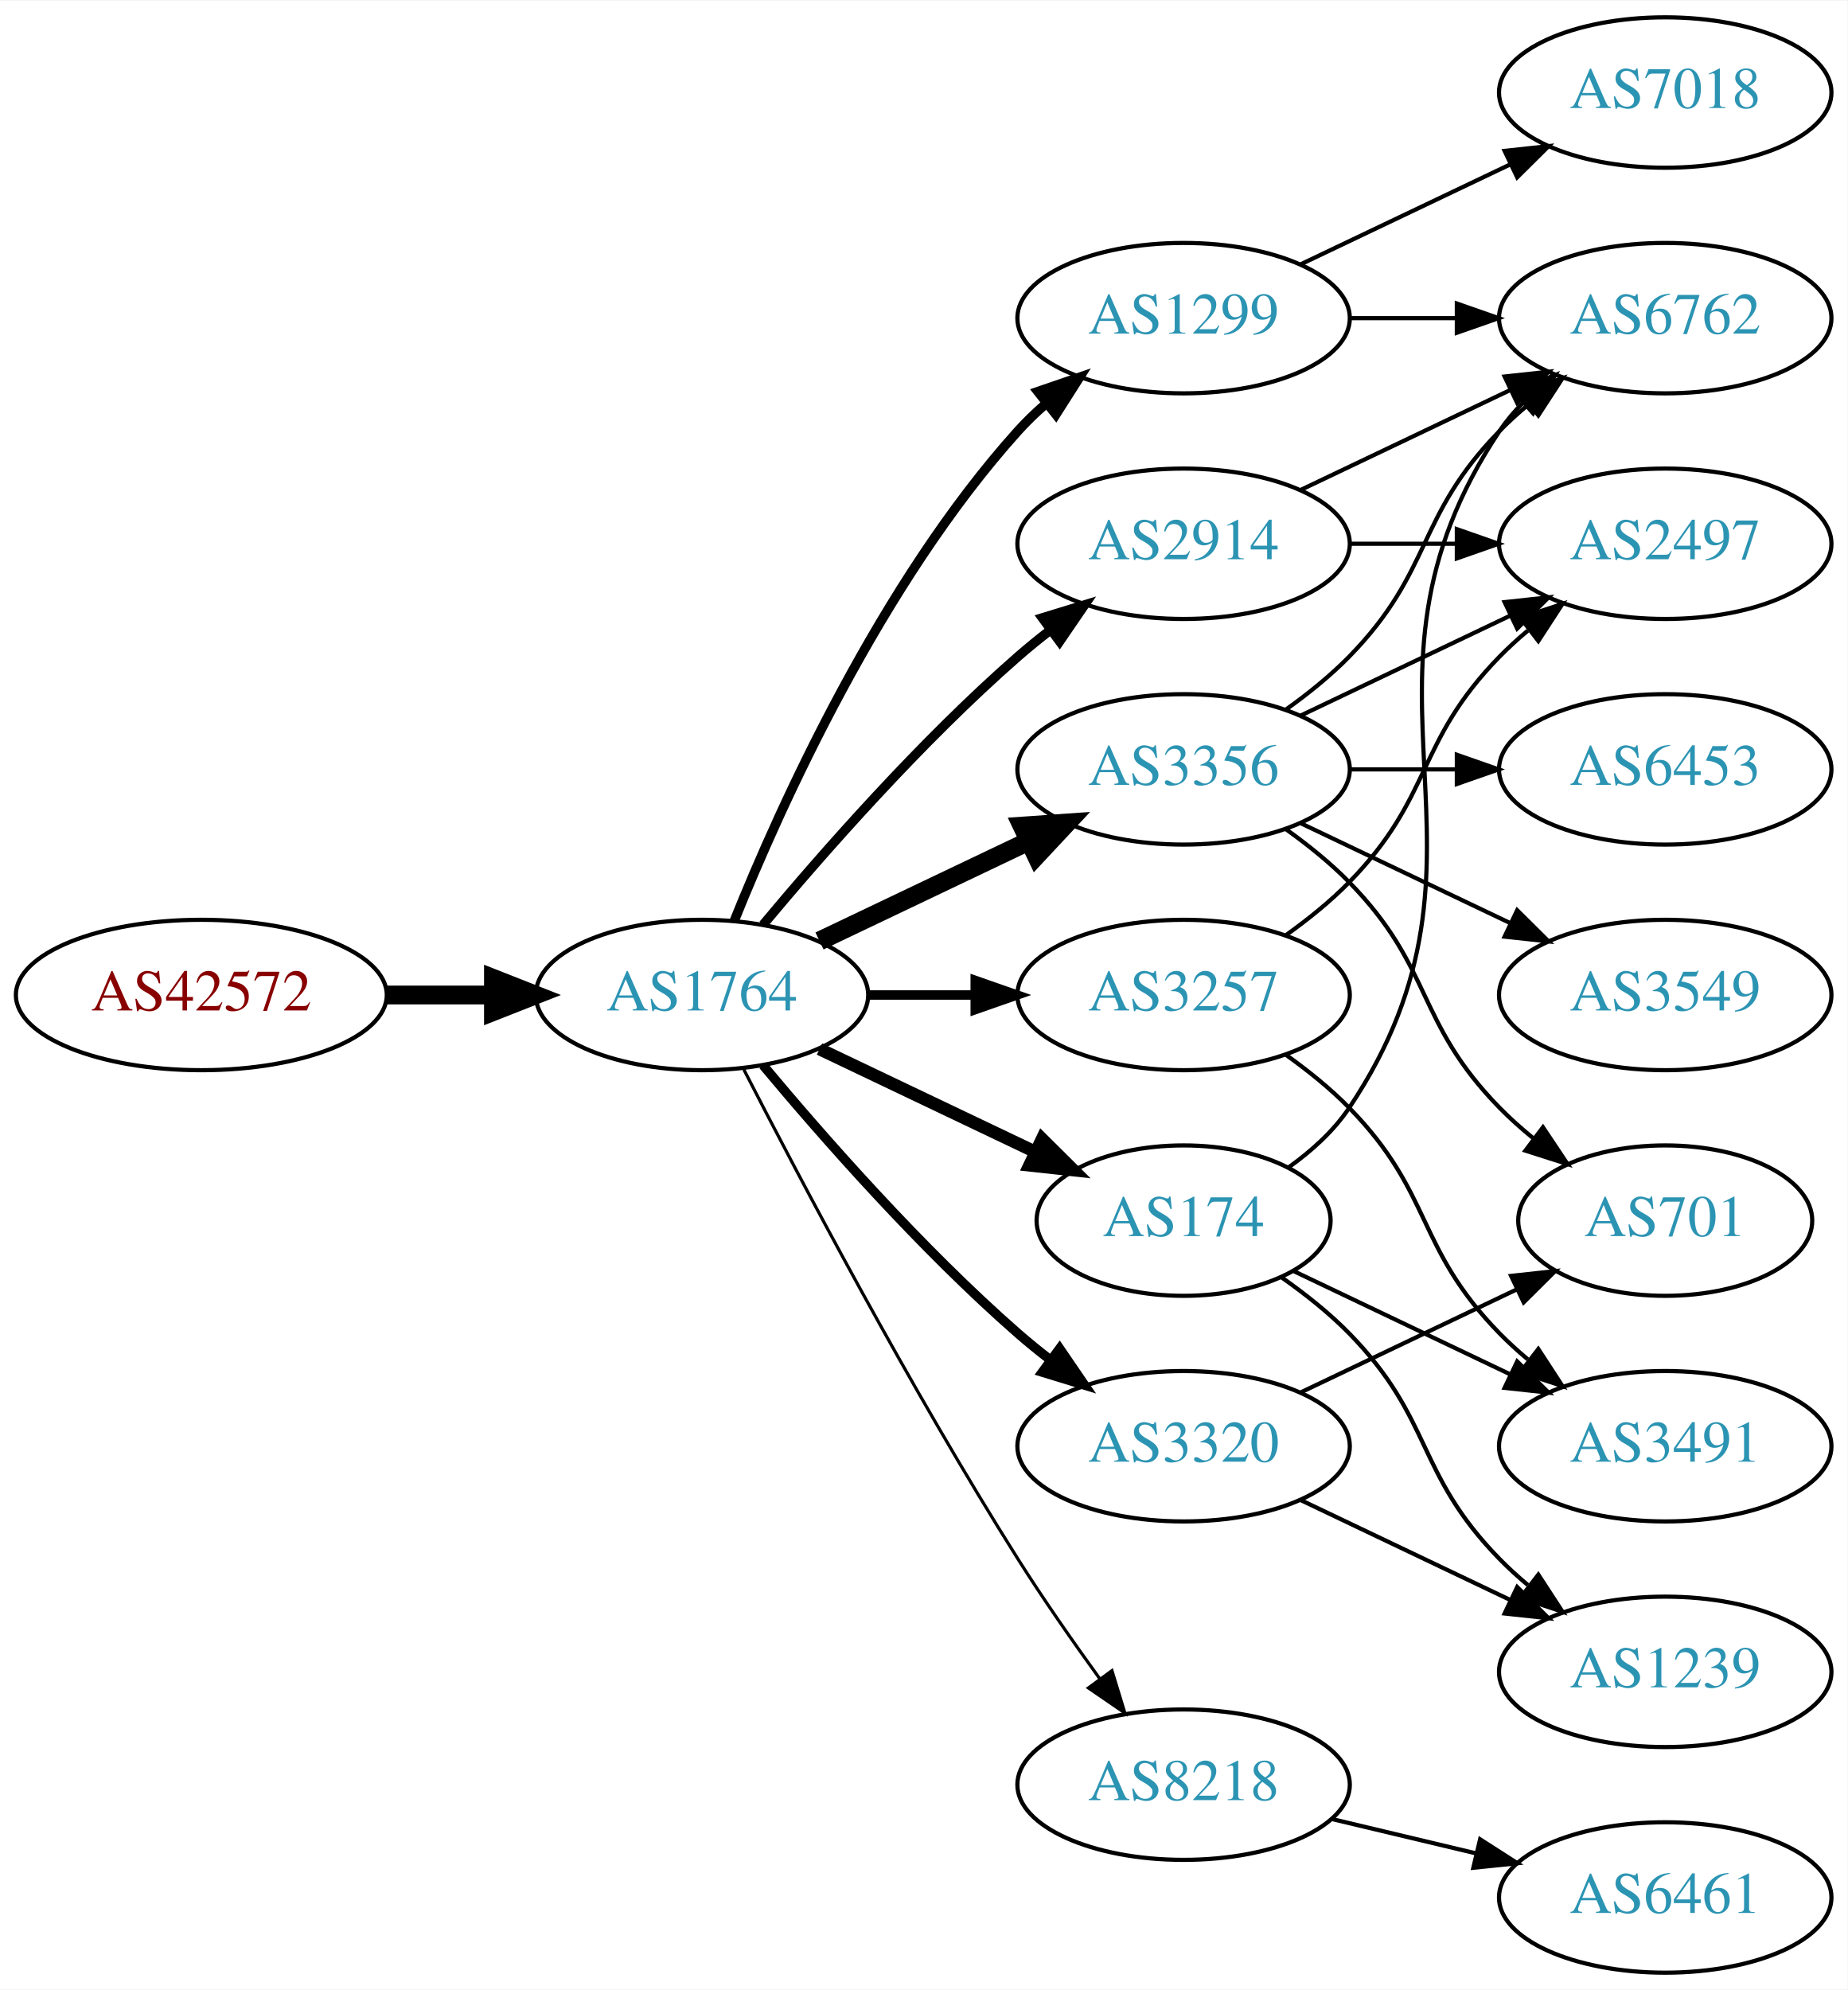
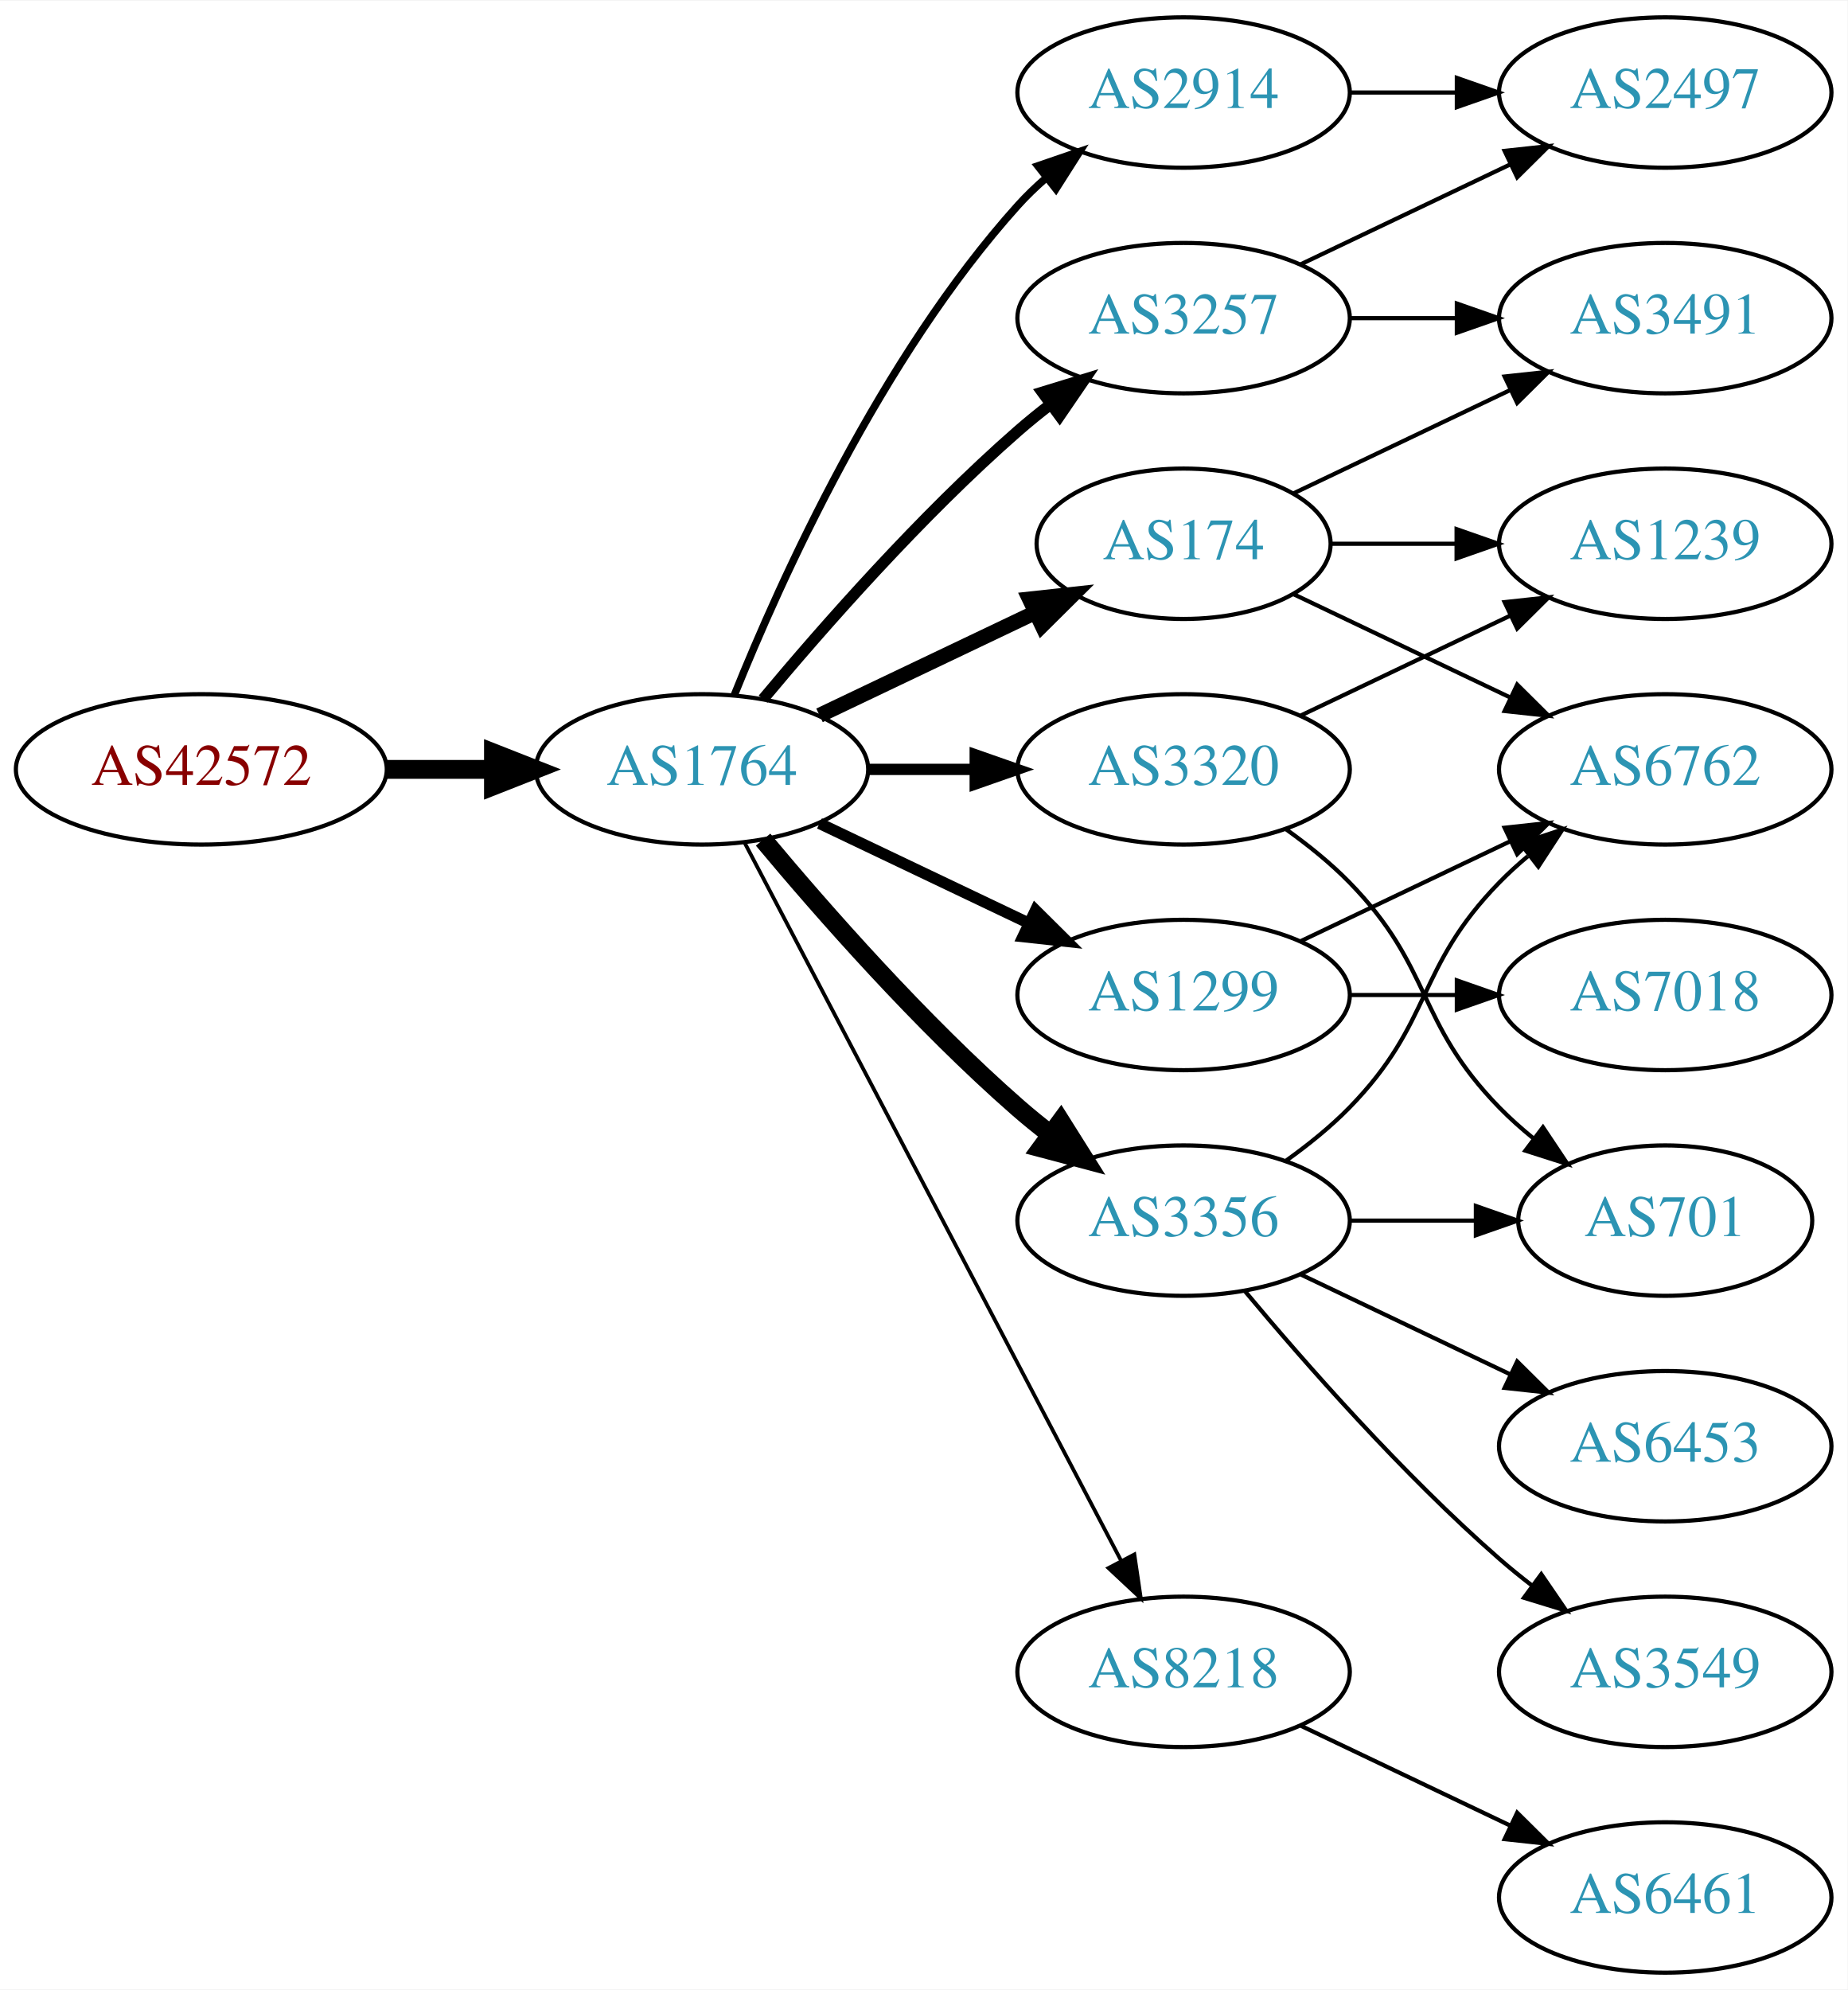
<svg xmlns="http://www.w3.org/2000/svg" xmlns:xlink="http://www.w3.org/1999/xlink" width="442pt" height="476pt" viewBox="0.00 0.00 442.27 476.00">
  <g id="graph0" class="graph" transform="scale(1 1) rotate(0) translate(4 472)">
    <polygon fill="white" stroke="none" points="-4,4 -4,-472 438.271,-472 438.271,4 -4,4" />
    <g id="node1" class="node">
      <g id="a_node1">
        <a xlink:href="/asn/42572" xlink:title="AS42572 ~ abaton EDV-Dienstleistungs GmbH [AT]">
-           <ellipse fill="#ffffff" stroke="black" cx="44.196" cy="-234" rx="44.393" ry="18" />
-           <text text-anchor="middle" x="44.196" y="-230.3" font-family="Times,serif" font-size="14.00" fill="#880000">AS42572</text>
+           <ellipse fill="#ffffff" stroke="black" cx="44.196" cy="-288" rx="44.393" ry="18" />
+           <text text-anchor="middle" x="44.196" y="-284.3" font-family="Times,serif" font-size="14.00" fill="#880000">AS42572</text>
        </a>
      </g>
    </g>
    <g id="node2" class="node">
      <g id="a_node2">
        <a xlink:href="/asn/1764" xlink:title="AS1764 ~ NEXTLAYER-AS [AT]">
-           <ellipse fill="#ffffff" stroke="black" cx="164.039" cy="-234" rx="39.794" ry="18" />
-           <text text-anchor="middle" x="164.039" y="-230.3" font-family="Times,serif" font-size="14.00" fill="#2c94b3">AS1764</text>
+           <ellipse fill="#ffffff" stroke="black" cx="164.039" cy="-288" rx="39.794" ry="18" />
+           <text text-anchor="middle" x="164.039" y="-284.3" font-family="Times,serif" font-size="14.00" fill="#2c94b3">AS1764</text>
        </a>
      </g>
    </g>
    <g id="edge1" class="edge">
-       <path fill="none" stroke="black" stroke-width="4.5" d="M88.407,-234C96.72,-234 105.482,-234 113.965,-234" />
-       <polygon fill="black" stroke="black" stroke-width="4.5" points="114.123,-237.938 124.123,-234 114.123,-230.063 114.123,-237.938" />
+       <path fill="none" stroke="black" stroke-width="4.5" d="M88.407,-288C96.72,-288 105.482,-288 113.965,-288" />
+       <polygon fill="black" stroke="black" stroke-width="4.5" points="114.123,-291.938 124.123,-288 114.123,-284.063 114.123,-291.938" />
    </g>
    <g id="node3" class="node">
      <g id="a_node3">
        <a xlink:href="/asn/174" xlink:title="AS174 ~ Cogent Communications [US]">
-           <ellipse fill="#ffffff" stroke="black" cx="279.332" cy="-180" rx="35.194" ry="18" />
-           <text text-anchor="middle" x="279.332" y="-176.3" font-family="Times,serif" font-size="14.00" fill="#2c94b3">AS174</text>
+           <ellipse fill="#ffffff" stroke="black" cx="279.332" cy="-342" rx="35.194" ry="18" />
+           <text text-anchor="middle" x="279.332" y="-338.3" font-family="Times,serif" font-size="14.00" fill="#2c94b3">AS174</text>
        </a>
      </g>
    </g>
    <g id="edge2" class="edge">
-       <path fill="none" stroke="black" stroke-width="3" d="M192.175,-221.066C207.607,-213.71 227.092,-204.423 243.628,-196.541" />
-       <polygon fill="black" stroke="black" stroke-width="3" points="245.448,-199.551 252.969,-192.089 242.436,-193.232 245.448,-199.551" />
+       <path fill="none" stroke="black" stroke-width="3.6" d="M192.175,-300.934C207.607,-308.29 227.092,-317.577 243.628,-325.459" />
+       <polygon fill="black" stroke="black" stroke-width="3.6" points="242.436,-328.768 252.969,-329.911 245.448,-322.449 242.436,-328.768" />
    </g>
    <g id="node4" class="node">
      <g id="a_node4">
        <a xlink:href="/asn/1299" xlink:title="AS1299 ~ Telia Carrier [EU]">
-           <ellipse fill="#ffffff" stroke="black" cx="279.332" cy="-396" rx="39.794" ry="18" />
-           <text text-anchor="middle" x="279.332" y="-392.3" font-family="Times,serif" font-size="14.00" fill="#2c94b3">AS1299</text>
+           <ellipse fill="#ffffff" stroke="black" cx="279.332" cy="-234" rx="39.794" ry="18" />
+           <text text-anchor="middle" x="279.332" y="-230.3" font-family="Times,serif" font-size="14.00" fill="#2c94b3">AS1299</text>
        </a>
      </g>
    </g>
    <g id="edge3" class="edge">
-       <path fill="none" stroke="black" stroke-width="2.25" d="M171.786,-251.787C182.837,-279.243 206.891,-332.578 239.685,-369 241.688,-371.224 243.906,-373.363 246.239,-375.397" />
-       <polygon fill="black" stroke="black" stroke-width="2.25" points="244.437,-378.433 254.458,-381.873 248.769,-372.935 244.437,-378.433" />
+       <path fill="none" stroke="black" stroke-width="2.7" d="M192.175,-275.066C207.169,-267.919 225.99,-258.948 242.213,-251.215" />
+       <polygon fill="black" stroke="black" stroke-width="2.7" points="243.895,-254.291 251.417,-246.829 240.884,-247.972 243.895,-254.291" />
    </g>
    <g id="node5" class="node">
      <g id="a_node5">
-         <a xlink:href="/asn/2914" xlink:title="AS2914 ~ NTT America, Inc. [US]">
-           <ellipse fill="#ffffff" stroke="black" cx="279.332" cy="-342" rx="39.794" ry="18" />
-           <text text-anchor="middle" x="279.332" y="-338.3" font-family="Times,serif" font-size="14.00" fill="#2c94b3">AS2914</text>
+         <a xlink:href="/asn/3257" xlink:title="AS3257 ~ GTT [DE]">
+           <ellipse fill="#ffffff" stroke="black" cx="279.332" cy="-396" rx="39.794" ry="18" />
+           <text text-anchor="middle" x="279.332" y="-392.3" font-family="Times,serif" font-size="14.00" fill="#2c94b3">AS3257</text>
        </a>
      </g>
    </g>
    <g id="edge4" class="edge">
-       <path fill="none" stroke="black" stroke-width="2.25" d="M178.669,-250.817C192.951,-267.929 216.498,-294.745 239.685,-315 242.151,-317.154 244.789,-319.294 247.487,-321.372" />
-       <polygon fill="black" stroke="black" stroke-width="2.25" points="245.512,-324.264 255.641,-327.37 249.66,-318.625 245.512,-324.264" />
+       <path fill="none" stroke="black" stroke-width="2.7" d="M178.669,-304.817C192.951,-321.929 216.498,-348.745 239.685,-369 242.151,-371.154 244.789,-373.294 247.487,-375.372" />
+       <polygon fill="black" stroke="black" stroke-width="2.7" points="245.512,-378.264 255.641,-381.37 249.66,-372.625 245.512,-378.264" />
    </g>
    <g id="node6" class="node">
      <g id="a_node6">
        <a xlink:href="/asn/3356" xlink:title="AS3356 ~ Level 3 Parent, LLC [US]">
-           <ellipse fill="#ffffff" stroke="black" cx="279.332" cy="-288" rx="39.794" ry="18" />
-           <text text-anchor="middle" x="279.332" y="-284.3" font-family="Times,serif" font-size="14.00" fill="#2c94b3">AS3356</text>
+           <ellipse fill="#ffffff" stroke="black" cx="279.332" cy="-180" rx="39.794" ry="18" />
+           <text text-anchor="middle" x="279.332" y="-176.3" font-family="Times,serif" font-size="14.00" fill="#2c94b3">AS3356</text>
        </a>
      </g>
    </g>
    <g id="edge5" class="edge">
-       <path fill="none" stroke="black" stroke-width="4.5" d="M192.175,-246.934C207.169,-254.081 225.99,-263.052 242.213,-270.785" />
-       <polygon fill="black" stroke="black" stroke-width="4.5" points="240.695,-274.423 251.417,-275.171 244.084,-267.314 240.695,-274.423" />
+       <path fill="none" stroke="black" stroke-width="4.5" d="M178.669,-271.183C192.951,-254.071 216.498,-227.255 239.685,-207 242.151,-204.846 244.789,-202.706 247.487,-200.628" />
+       <polygon fill="black" stroke="black" stroke-width="4.5" points="249.919,-203.727 255.641,-194.63 245.252,-197.384 249.919,-203.727" />
    </g>
    <g id="node7" class="node">
      <g id="a_node7">
-         <a xlink:href="/asn/8218" xlink:title="AS8218 ~ legacy Neotelecoms [FR]">
-           <ellipse fill="#ffffff" stroke="black" cx="279.332" cy="-45" rx="39.794" ry="18" />
-           <text text-anchor="middle" x="279.332" y="-41.3" font-family="Times,serif" font-size="14.00" fill="#2c94b3">AS8218</text>
+         <a xlink:href="/asn/3320" xlink:title="AS3320 ~ DTAG [DE]">
+           <ellipse fill="#ffffff" stroke="black" cx="279.332" cy="-288" rx="39.794" ry="18" />
+           <text text-anchor="middle" x="279.332" y="-284.3" font-family="Times,serif" font-size="14.00" fill="#2c94b3">AS3320</text>
        </a>
      </g>
    </g>
    <g id="edge6" class="edge">
-       <path fill="none" stroke="black" stroke-width="0.75" d="M174.065,-216.148C187.501,-189.945 213.95,-139.763 239.685,-99 245.748,-89.396 252.868,-79.187 259.333,-70.261" />
-       <polygon fill="black" stroke="black" stroke-width="0.75" points="262.185,-72.291 265.276,-62.157 256.54,-68.152 262.185,-72.291" />
+       <path fill="none" stroke="black" stroke-width="2.7" d="M203.711,-288C211.914,-288 220.678,-288 229.21,-288" />
+       <polygon fill="black" stroke="black" stroke-width="2.7" points="229.449,-291.5 239.449,-288 229.449,-284.5 229.449,-291.5" />
    </g>
    <g id="node8" class="node">
      <g id="a_node8">
-         <a xlink:href="/asn/3257" xlink:title="AS3257 ~ GTT [DE]">
-           <ellipse fill="#ffffff" stroke="black" cx="279.332" cy="-234" rx="39.794" ry="18" />
-           <text text-anchor="middle" x="279.332" y="-230.3" font-family="Times,serif" font-size="14.00" fill="#2c94b3">AS3257</text>
+         <a xlink:href="/asn/8218" xlink:title="AS8218 ~ legacy Neotelecoms [FR]">
+           <ellipse fill="#ffffff" stroke="black" cx="279.332" cy="-72" rx="39.794" ry="18" />
+           <text text-anchor="middle" x="279.332" y="-68.3" font-family="Times,serif" font-size="14.00" fill="#2c94b3">AS8218</text>
        </a>
      </g>
    </g>
    <g id="edge7" class="edge">
-       <path fill="none" stroke="black" stroke-width="2.25" d="M203.711,-234C211.914,-234 220.678,-234 229.21,-234" />
-       <polygon fill="black" stroke="black" stroke-width="2.25" points="229.449,-237.5 239.449,-234 229.449,-230.5 229.449,-237.5" />
+       <path fill="none" stroke="black" stroke-width="0.9" d="M174.31,-270.324C194.151,-232.495 240.829,-143.501 264.316,-98.722" />
+       <polygon fill="black" stroke="black" stroke-width="0.9" points="267.546,-100.099 269.091,-89.618 261.347,-96.848 267.546,-100.099" />
    </g>
    <g id="node9" class="node">
      <g id="a_node9">
-         <a xlink:href="/asn/3320" xlink:title="AS3320 ~ DTAG [DE]">
-           <ellipse fill="#ffffff" stroke="black" cx="279.332" cy="-126" rx="39.794" ry="18" />
-           <text text-anchor="middle" x="279.332" y="-122.3" font-family="Times,serif" font-size="14.00" fill="#2c94b3">AS3320</text>
+         <a xlink:href="/asn/2914" xlink:title="AS2914 ~ NTT America, Inc. [US]">
+           <ellipse fill="#ffffff" stroke="black" cx="279.332" cy="-450" rx="39.794" ry="18" />
+           <text text-anchor="middle" x="279.332" y="-446.3" font-family="Times,serif" font-size="14.00" fill="#2c94b3">AS2914</text>
        </a>
      </g>
    </g>
    <g id="edge8" class="edge">
-       <path fill="none" stroke="black" stroke-width="2.25" d="M178.669,-217.183C192.951,-200.071 216.498,-173.255 239.685,-153 242.151,-150.846 244.789,-148.706 247.487,-146.628" />
-       <polygon fill="black" stroke="black" stroke-width="2.25" points="249.66,-149.375 255.641,-140.63 245.512,-143.736 249.66,-149.375" />
-     </g>
-     <g id="node13" class="node">
-       <g id="a_node13">
+       <path fill="none" stroke="black" stroke-width="1.8" d="M171.786,-305.787C182.837,-333.243 206.891,-386.578 239.685,-423 241.688,-425.224 243.906,-427.363 246.239,-429.397" />
+       <polygon fill="black" stroke="black" stroke-width="1.8" points="244.437,-432.433 254.458,-435.873 248.769,-426.935 244.437,-432.433" />
+     </g>
+     <g id="node11" class="node">
+       <g id="a_node11">
+         <a xlink:href="/asn/3491" xlink:title="AS3491 ~ PCCW Global, Inc. [US]">
+           <ellipse fill="#ffffff" stroke="black" cx="394.625" cy="-396" rx="39.794" ry="18" />
+           <text text-anchor="middle" x="394.625" y="-392.3" font-family="Times,serif" font-size="14.00" fill="#2c94b3">AS3491</text>
+         </a>
+       </g>
+     </g>
+     <g id="edge18" class="edge">
+       <path fill="none" stroke="black" d="M305.757,-354.119C321.059,-361.413 340.783,-370.814 357.665,-378.86" />
+       <polygon fill="black" stroke="black" points="356.172,-382.026 366.705,-383.169 359.184,-375.707 356.172,-382.026" />
+     </g>
+     <g id="node15" class="node">
+       <g id="a_node15">
        <a xlink:href="/asn/6762" xlink:title="AS6762 ~ TELECOM ITALIA SPARKLE S.p.A. [IT]">
-           <ellipse fill="#ffffff" stroke="black" cx="394.625" cy="-396" rx="39.794" ry="18" />
-           <text text-anchor="middle" x="394.625" y="-392.3" font-family="Times,serif" font-size="14.00" fill="#2c94b3">AS6762</text>
-         </a>
-       </g>
-     </g>
-     <g id="edge25" class="edge">
-       <path fill="none" stroke="black" d="M304.449,-192.734C309.938,-196.648 315.245,-201.423 318.978,-207 360.003,-268.294 313.954,-307.706 354.978,-369 356.6,-371.423 358.519,-373.695 360.621,-375.81" />
-       <polygon fill="black" stroke="black" points="358.434,-378.546 368.306,-382.393 362.988,-373.229 358.434,-378.546" />
+           <ellipse fill="#ffffff" stroke="black" cx="394.625" cy="-288" rx="39.794" ry="18" />
+           <text text-anchor="middle" x="394.625" y="-284.3" font-family="Times,serif" font-size="14.00" fill="#2c94b3">AS6762</text>
+         </a>
+       </g>
+     </g>
+     <g id="edge17" class="edge">
+       <path fill="none" stroke="black" d="M305.757,-329.881C321.059,-322.587 340.783,-313.186 357.665,-305.14" />
+       <polygon fill="black" stroke="black" points="359.184,-308.293 366.705,-300.831 356.172,-301.974 359.184,-308.293" />
+     </g>
+     <g id="node17" class="node">
+       <g id="a_node17">
+         <a xlink:href="/asn/1239" xlink:title="AS1239 ~ Sprint [US]">
+           <ellipse fill="#ffffff" stroke="black" cx="394.625" cy="-342" rx="39.794" ry="18" />
+           <text text-anchor="middle" x="394.625" y="-338.3" font-family="Times,serif" font-size="14.00" fill="#2c94b3">AS1239</text>
+         </a>
+       </g>
+     </g>
+     <g id="edge19" class="edge">
+       <path fill="none" stroke="black" d="M314.631,-342C324.008,-342 334.358,-342 344.393,-342" />
+       <polygon fill="black" stroke="black" points="344.681,-345.5 354.681,-342 344.681,-338.5 344.681,-345.5" />
+     </g>
+     <g id="edge16" class="edge">
+       <path fill="none" stroke="black" d="M307.468,-246.934C322.462,-254.081 341.283,-263.052 357.506,-270.785" />
+       <polygon fill="black" stroke="black" points="356.177,-274.028 366.71,-275.171 359.188,-267.709 356.177,-274.028" />
    </g>
    <g id="node16" class="node">
      <g id="a_node16">
-         <a xlink:href="/asn/3491" xlink:title="AS3491 ~ PCCW Global, Inc. [US]">
-           <ellipse fill="#ffffff" stroke="black" cx="394.625" cy="-126" rx="39.794" ry="18" />
-           <text text-anchor="middle" x="394.625" y="-122.3" font-family="Times,serif" font-size="14.00" fill="#2c94b3">AS3491</text>
-         </a>
-       </g>
-     </g>
-     <g id="edge24" class="edge">
-       <path fill="none" stroke="black" d="M305.757,-167.881C321.059,-160.587 340.783,-151.186 357.665,-143.14" />
-       <polygon fill="black" stroke="black" points="359.184,-146.293 366.705,-138.831 356.172,-139.974 359.184,-146.293" />
-     </g>
-     <g id="node18" class="node">
-       <g id="a_node18">
-         <a xlink:href="/asn/1239" xlink:title="AS1239 ~ Sprint [US]">
-           <ellipse fill="#ffffff" stroke="black" cx="394.625" cy="-72" rx="39.794" ry="18" />
-           <text text-anchor="middle" x="394.625" y="-68.3" font-family="Times,serif" font-size="14.00" fill="#2c94b3">AS1239</text>
-         </a>
-       </g>
-     </g>
-     <g id="edge23" class="edge">
-       <path fill="none" stroke="black" d="M302.714,-166.468C308.356,-162.51 314.17,-157.914 318.978,-153 339.151,-132.383 334.806,-119.617 354.978,-99 357.071,-96.861 359.354,-94.782 361.731,-92.79" />
-       <polygon fill="black" stroke="black" points="364.249,-95.268 370.031,-86.389 359.974,-89.725 364.249,-95.268" />
-     </g>
-     <g id="edge17" class="edge">
+         <a xlink:href="/asn/7018" xlink:title="AS7018 ~ AT&amp;T Services, Inc. [US]">
+           <ellipse fill="#ffffff" stroke="black" cx="394.625" cy="-234" rx="39.794" ry="18" />
+           <text text-anchor="middle" x="394.625" y="-230.3" font-family="Times,serif" font-size="14.00" fill="#2c94b3">AS7018</text>
+         </a>
+       </g>
+     </g>
+     <g id="edge15" class="edge">
+       <path fill="none" stroke="black" d="M319.004,-234C327.207,-234 335.971,-234 344.503,-234" />
+       <polygon fill="black" stroke="black" points="344.742,-237.5 354.742,-234 344.742,-230.5 344.742,-237.5" />
+     </g>
+     <g id="node10" class="node">
+       <g id="a_node10">
+         <a xlink:href="/asn/2497" xlink:title="AS2497 ~ Internet Initiative Japan Inc. [JP]">
+           <ellipse fill="#ffffff" stroke="black" cx="394.625" cy="-450" rx="39.794" ry="18" />
+           <text text-anchor="middle" x="394.625" y="-446.3" font-family="Times,serif" font-size="14.00" fill="#2c94b3">AS2497</text>
+         </a>
+       </g>
+     </g>
+     <g id="edge9" class="edge">
+       <path fill="none" stroke="black" d="M307.468,-408.934C322.462,-416.081 341.283,-425.052 357.506,-432.785" />
+       <polygon fill="black" stroke="black" points="356.177,-436.028 366.71,-437.171 359.188,-429.709 356.177,-436.028" />
+     </g>
+     <g id="edge10" class="edge">
      <path fill="none" stroke="black" d="M319.004,-396C327.207,-396 335.971,-396 344.503,-396" />
      <polygon fill="black" stroke="black" points="344.742,-399.5 354.742,-396 344.742,-392.5 344.742,-399.5" />
    </g>
-     <g id="node17" class="node">
-       <g id="a_node17">
-         <a xlink:href="/asn/7018" xlink:title="AS7018 ~ AT&amp;T Services, Inc. [US]">
-           <ellipse fill="#ffffff" stroke="black" cx="394.625" cy="-450" rx="39.794" ry="18" />
-           <text text-anchor="middle" x="394.625" y="-446.3" font-family="Times,serif" font-size="14.00" fill="#2c94b3">AS7018</text>
-         </a>
-       </g>
-     </g>
-     <g id="edge18" class="edge">
-       <path fill="none" stroke="black" d="M307.468,-408.934C322.462,-416.081 341.283,-425.052 357.506,-432.785" />
-       <polygon fill="black" stroke="black" points="356.177,-436.028 366.71,-437.171 359.188,-429.709 356.177,-436.028" />
-     </g>
-     <g id="edge22" class="edge">
-       <path fill="none" stroke="black" d="M307.468,-354.934C322.462,-362.081 341.283,-371.052 357.506,-378.785" />
-       <polygon fill="black" stroke="black" points="356.177,-382.028 366.71,-383.171 359.188,-375.709 356.177,-382.028" />
-     </g>
-     <g id="node14" class="node">
-       <g id="a_node14">
-         <a xlink:href="/asn/2497" xlink:title="AS2497 ~ Internet Initiative Japan Inc. [JP]">
-           <ellipse fill="#ffffff" stroke="black" cx="394.625" cy="-342" rx="39.794" ry="18" />
-           <text text-anchor="middle" x="394.625" y="-338.3" font-family="Times,serif" font-size="14.00" fill="#2c94b3">AS2497</text>
-         </a>
-       </g>
-     </g>
-     <g id="edge21" class="edge">
-       <path fill="none" stroke="black" d="M319.004,-342C327.207,-342 335.971,-342 344.503,-342" />
-       <polygon fill="black" stroke="black" points="344.742,-345.5 354.742,-342 344.742,-338.5 344.742,-345.5" />
-     </g>
-     <g id="node11" class="node">
-       <g id="a_node11">
-         <a xlink:href="/asn/6453" xlink:title="AS6453 ~ TATA COMMUNICATIONS (AMERICA) INC [US]">
-           <ellipse fill="#ffffff" stroke="black" cx="394.625" cy="-288" rx="39.794" ry="18" />
-           <text text-anchor="middle" x="394.625" y="-284.3" font-family="Times,serif" font-size="14.00" fill="#2c94b3">AS6453</text>
-         </a>
-       </g>
-     </g>
-     <g id="edge10" class="edge">
-       <path fill="none" stroke="black" d="M319.004,-288C327.207,-288 335.971,-288 344.503,-288" />
-       <polygon fill="black" stroke="black" points="344.742,-291.5 354.742,-288 344.742,-284.5 344.742,-291.5" />
-     </g>
    <g id="node12" class="node">
      <g id="a_node12">
-         <a xlink:href="/asn/3549" xlink:title="AS3549 ~ Level 3 Parent, LLC [US]">
-           <ellipse fill="#ffffff" stroke="black" cx="394.625" cy="-234" rx="39.794" ry="18" />
-           <text text-anchor="middle" x="394.625" y="-230.3" font-family="Times,serif" font-size="14.00" fill="#2c94b3">AS3549</text>
-         </a>
-       </g>
-     </g>
-     <g id="edge11" class="edge">
-       <path fill="none" stroke="black" d="M307.468,-275.066C322.462,-267.919 341.283,-258.948 357.506,-251.215" />
-       <polygon fill="black" stroke="black" points="359.188,-254.291 366.71,-246.829 356.177,-247.972 359.188,-254.291" />
-     </g>
-     <g id="edge12" class="edge">
-       <path fill="none" stroke="black" d="M303.926,-302.389C309.182,-306.148 314.513,-310.437 318.978,-315 339.151,-335.617 334.806,-348.383 354.978,-369 357.071,-371.139 359.354,-373.218 361.731,-375.21" />
-       <polygon fill="black" stroke="black" points="359.974,-378.275 370.031,-381.611 364.249,-372.732 359.974,-378.275" />
-     </g>
-     <g id="edge13" class="edge">
-       <path fill="none" stroke="black" d="M307.468,-300.934C322.462,-308.081 341.283,-317.052 357.506,-324.785" />
-       <polygon fill="black" stroke="black" points="356.177,-328.028 366.71,-329.171 359.188,-321.709 356.177,-328.028" />
-     </g>
-     <g id="node15" class="node">
-       <g id="a_node15">
        <a xlink:href="/asn/701" xlink:title="AS701 ~ UUNET [US]">
          <ellipse fill="#ffffff" stroke="black" cx="394.625" cy="-180" rx="35.194" ry="18" />
          <text text-anchor="middle" x="394.625" y="-176.3" font-family="Times,serif" font-size="14.00" fill="#2c94b3">AS701</text>
        </a>
      </g>
    </g>
+     <g id="edge11" class="edge">
+       <path fill="none" stroke="black" d="M319.004,-180C328.709,-180 339.2,-180 349.163,-180" />
+       <polygon fill="black" stroke="black" points="349.299,-183.5 359.299,-180 349.299,-176.5 349.299,-183.5" />
+     </g>
+     <g id="node13" class="node">
+       <g id="a_node13">
+         <a xlink:href="/asn/3549" xlink:title="AS3549 ~ Level 3 Parent, LLC [US]">
+           <ellipse fill="#ffffff" stroke="black" cx="394.625" cy="-72" rx="39.794" ry="18" />
+           <text text-anchor="middle" x="394.625" y="-68.3" font-family="Times,serif" font-size="14.00" fill="#2c94b3">AS3549</text>
+         </a>
+       </g>
+     </g>
+     <g id="edge12" class="edge">
+       <path fill="none" stroke="black" d="M293.962,-163.183C308.244,-146.071 331.791,-119.255 354.978,-99 357.444,-96.846 360.082,-94.706 362.78,-92.628" />
+       <polygon fill="black" stroke="black" points="364.953,-95.375 370.934,-86.63 360.805,-89.736 364.953,-95.375" />
+     </g>
+     <g id="node14" class="node">
+       <g id="a_node14">
+         <a xlink:href="/asn/6453" xlink:title="AS6453 ~ TATA COMMUNICATIONS (AMERICA) INC [US]">
+           <ellipse fill="#ffffff" stroke="black" cx="394.625" cy="-126" rx="39.794" ry="18" />
+           <text text-anchor="middle" x="394.625" y="-122.3" font-family="Times,serif" font-size="14.00" fill="#2c94b3">AS6453</text>
+         </a>
+       </g>
+     </g>
+     <g id="edge13" class="edge">
+       <path fill="none" stroke="black" d="M307.468,-167.066C322.462,-159.919 341.283,-150.948 357.506,-143.215" />
+       <polygon fill="black" stroke="black" points="359.188,-146.291 366.71,-138.829 356.177,-139.972 359.188,-146.291" />
+     </g>
    <g id="edge14" class="edge">
+       <path fill="none" stroke="black" d="M303.926,-194.389C309.182,-198.148 314.513,-202.437 318.978,-207 339.151,-227.617 334.806,-240.383 354.978,-261 357.071,-263.139 359.354,-265.218 361.731,-267.21" />
+       <polygon fill="black" stroke="black" points="359.974,-270.275 370.031,-273.611 364.249,-264.732 359.974,-270.275" />
+     </g>
+     <g id="edge21" class="edge">
      <path fill="none" stroke="black" d="M303.926,-273.611C309.182,-269.852 314.513,-265.563 318.978,-261 339.151,-240.383 334.806,-227.617 354.978,-207 357.457,-204.466 360.204,-202.017 363.056,-199.696" />
      <polygon fill="black" stroke="black" points="365.359,-202.343 371.242,-193.532 361.148,-196.752 365.359,-202.343" />
    </g>
-     <g id="node10" class="node">
-       <g id="a_node10">
+     <g id="edge20" class="edge">
+       <path fill="none" stroke="black" d="M307.468,-300.934C322.462,-308.081 341.283,-317.052 357.506,-324.785" />
+       <polygon fill="black" stroke="black" points="356.177,-328.028 366.71,-329.171 359.188,-321.709 356.177,-328.028" />
+     </g>
+     <g id="node18" class="node">
+       <g id="a_node18">
        <a xlink:href="/asn/6461" xlink:title="AS6461 ~ Zayo Bandwidth [US]">
          <ellipse fill="#ffffff" stroke="black" cx="394.625" cy="-18" rx="39.794" ry="18" />
          <text text-anchor="middle" x="394.625" y="-14.3" font-family="Times,serif" font-size="14.00" fill="#2c94b3">AS6461</text>
        </a>
      </g>
    </g>
-     <g id="edge9" class="edge">
-       <path fill="none" stroke="black" d="M314.939,-36.752C325.81,-34.162 337.964,-31.265 349.407,-28.538" />
-       <polygon fill="black" stroke="black" points="350.313,-31.92 359.229,-26.197 348.69,-25.111 350.313,-31.92" />
-     </g>
-     <g id="edge15" class="edge">
-       <path fill="none" stroke="black" d="M303.926,-248.389C309.182,-252.148 314.513,-256.437 318.978,-261 339.151,-281.617 334.806,-294.383 354.978,-315 357.071,-317.139 359.354,-319.218 361.731,-321.21" />
-       <polygon fill="black" stroke="black" points="359.974,-324.275 370.031,-327.611 364.249,-318.732 359.974,-324.275" />
-     </g>
-     <g id="edge16" class="edge">
-       <path fill="none" stroke="black" d="M303.926,-219.611C309.182,-215.852 314.513,-211.563 318.978,-207 339.151,-186.383 334.806,-173.617 354.978,-153 357.071,-150.861 359.354,-148.782 361.731,-146.79" />
-       <polygon fill="black" stroke="black" points="364.249,-149.268 370.031,-140.389 359.974,-143.725 364.249,-149.268" />
-     </g>
-     <g id="edge20" class="edge">
-       <path fill="none" stroke="black" d="M307.468,-138.934C322.9,-146.29 342.385,-155.577 358.92,-163.459" />
-       <polygon fill="black" stroke="black" points="357.729,-166.768 368.262,-167.911 360.741,-160.449 357.729,-166.768" />
-     </g>
-     <g id="edge19" class="edge">
-       <path fill="none" stroke="black" d="M307.468,-113.066C322.462,-105.919 341.283,-96.948 357.506,-89.215" />
-       <polygon fill="black" stroke="black" points="359.188,-92.291 366.71,-84.829 356.177,-85.972 359.188,-92.291" />
+     <g id="edge22" class="edge">
+       <path fill="none" stroke="black" d="M307.468,-59.066C322.462,-51.919 341.283,-42.948 357.506,-35.215" />
+       <polygon fill="black" stroke="black" points="359.188,-38.291 366.71,-30.829 356.177,-31.972 359.188,-38.291" />
+     </g>
+     <g id="edge23" class="edge">
+       <path fill="none" stroke="black" d="M319.004,-450C327.207,-450 335.971,-450 344.503,-450" />
+       <polygon fill="black" stroke="black" points="344.742,-453.5 354.742,-450 344.742,-446.5 344.742,-453.5" />
    </g>
  </g>
</svg>
